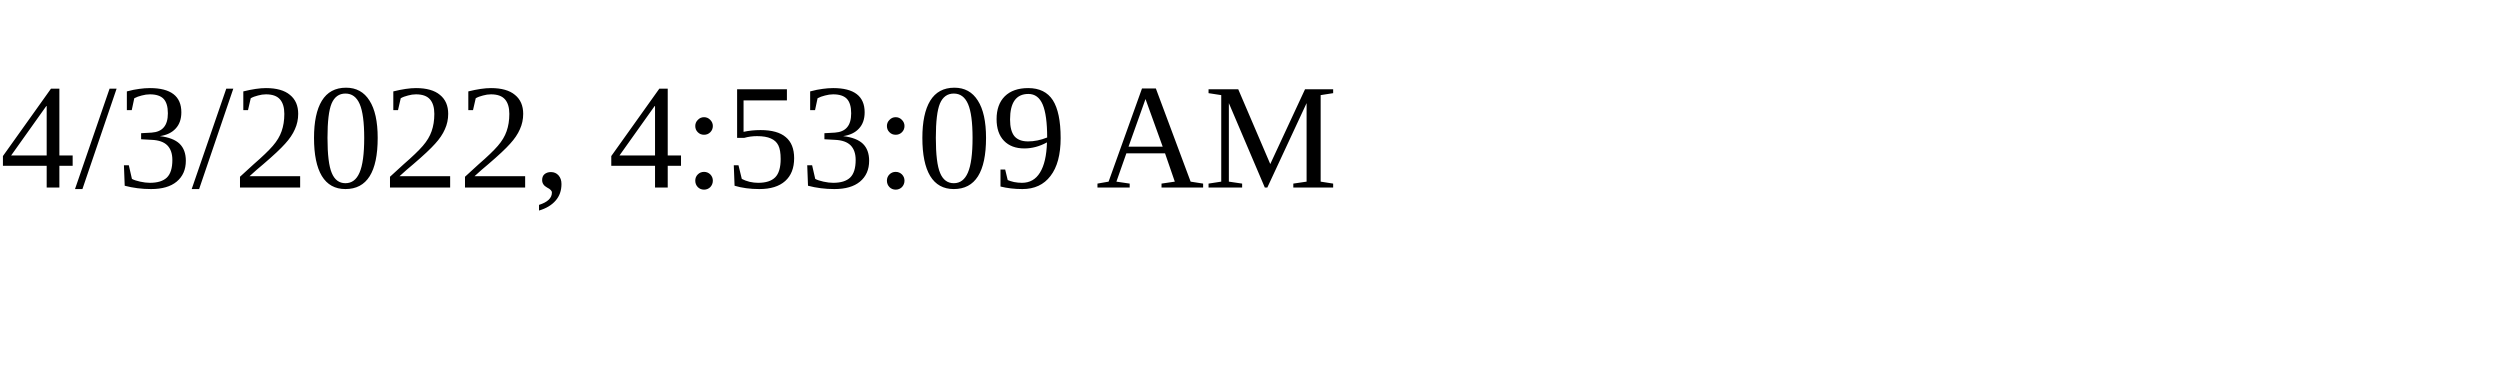
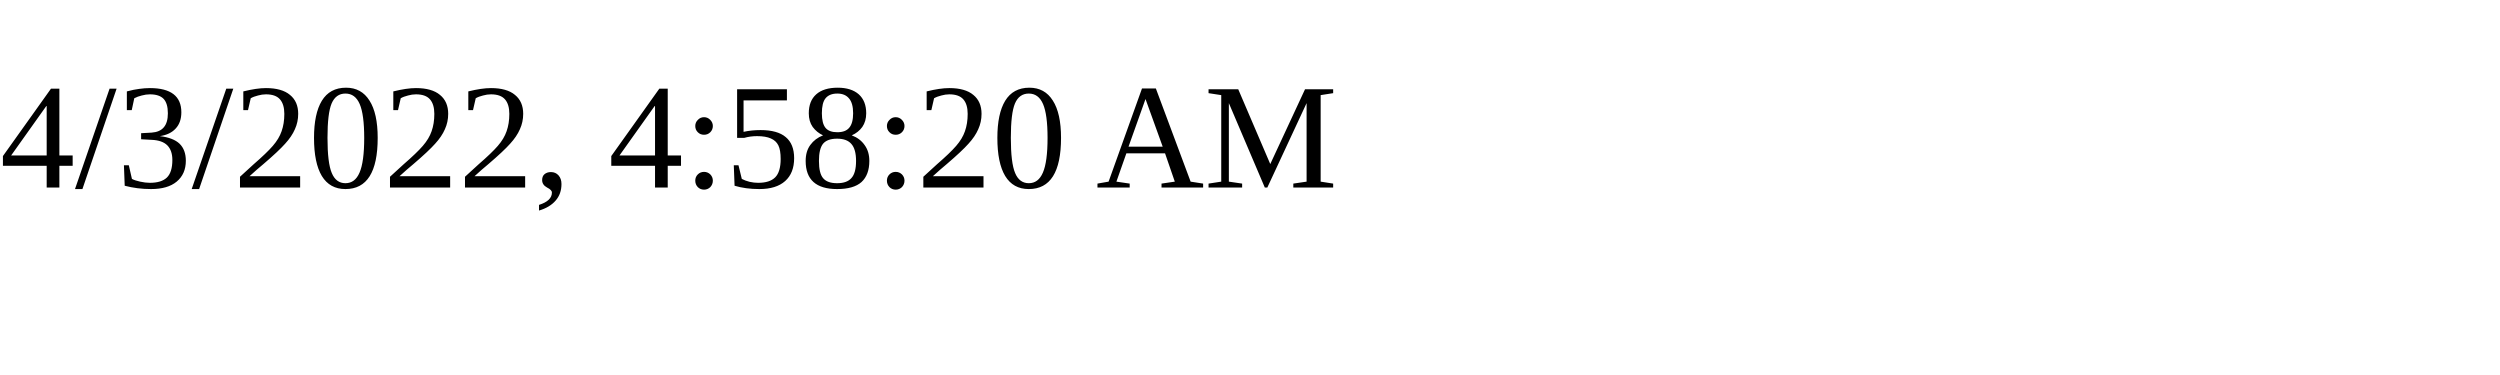
<svg xmlns="http://www.w3.org/2000/svg" height="30" width="200">
-   <text x="0" y="15">4/3/2022, 4:53:09 AM</text>
+   <text x="0" y="15">4/3/2022, 4:58:20 AM</text>
</svg>
